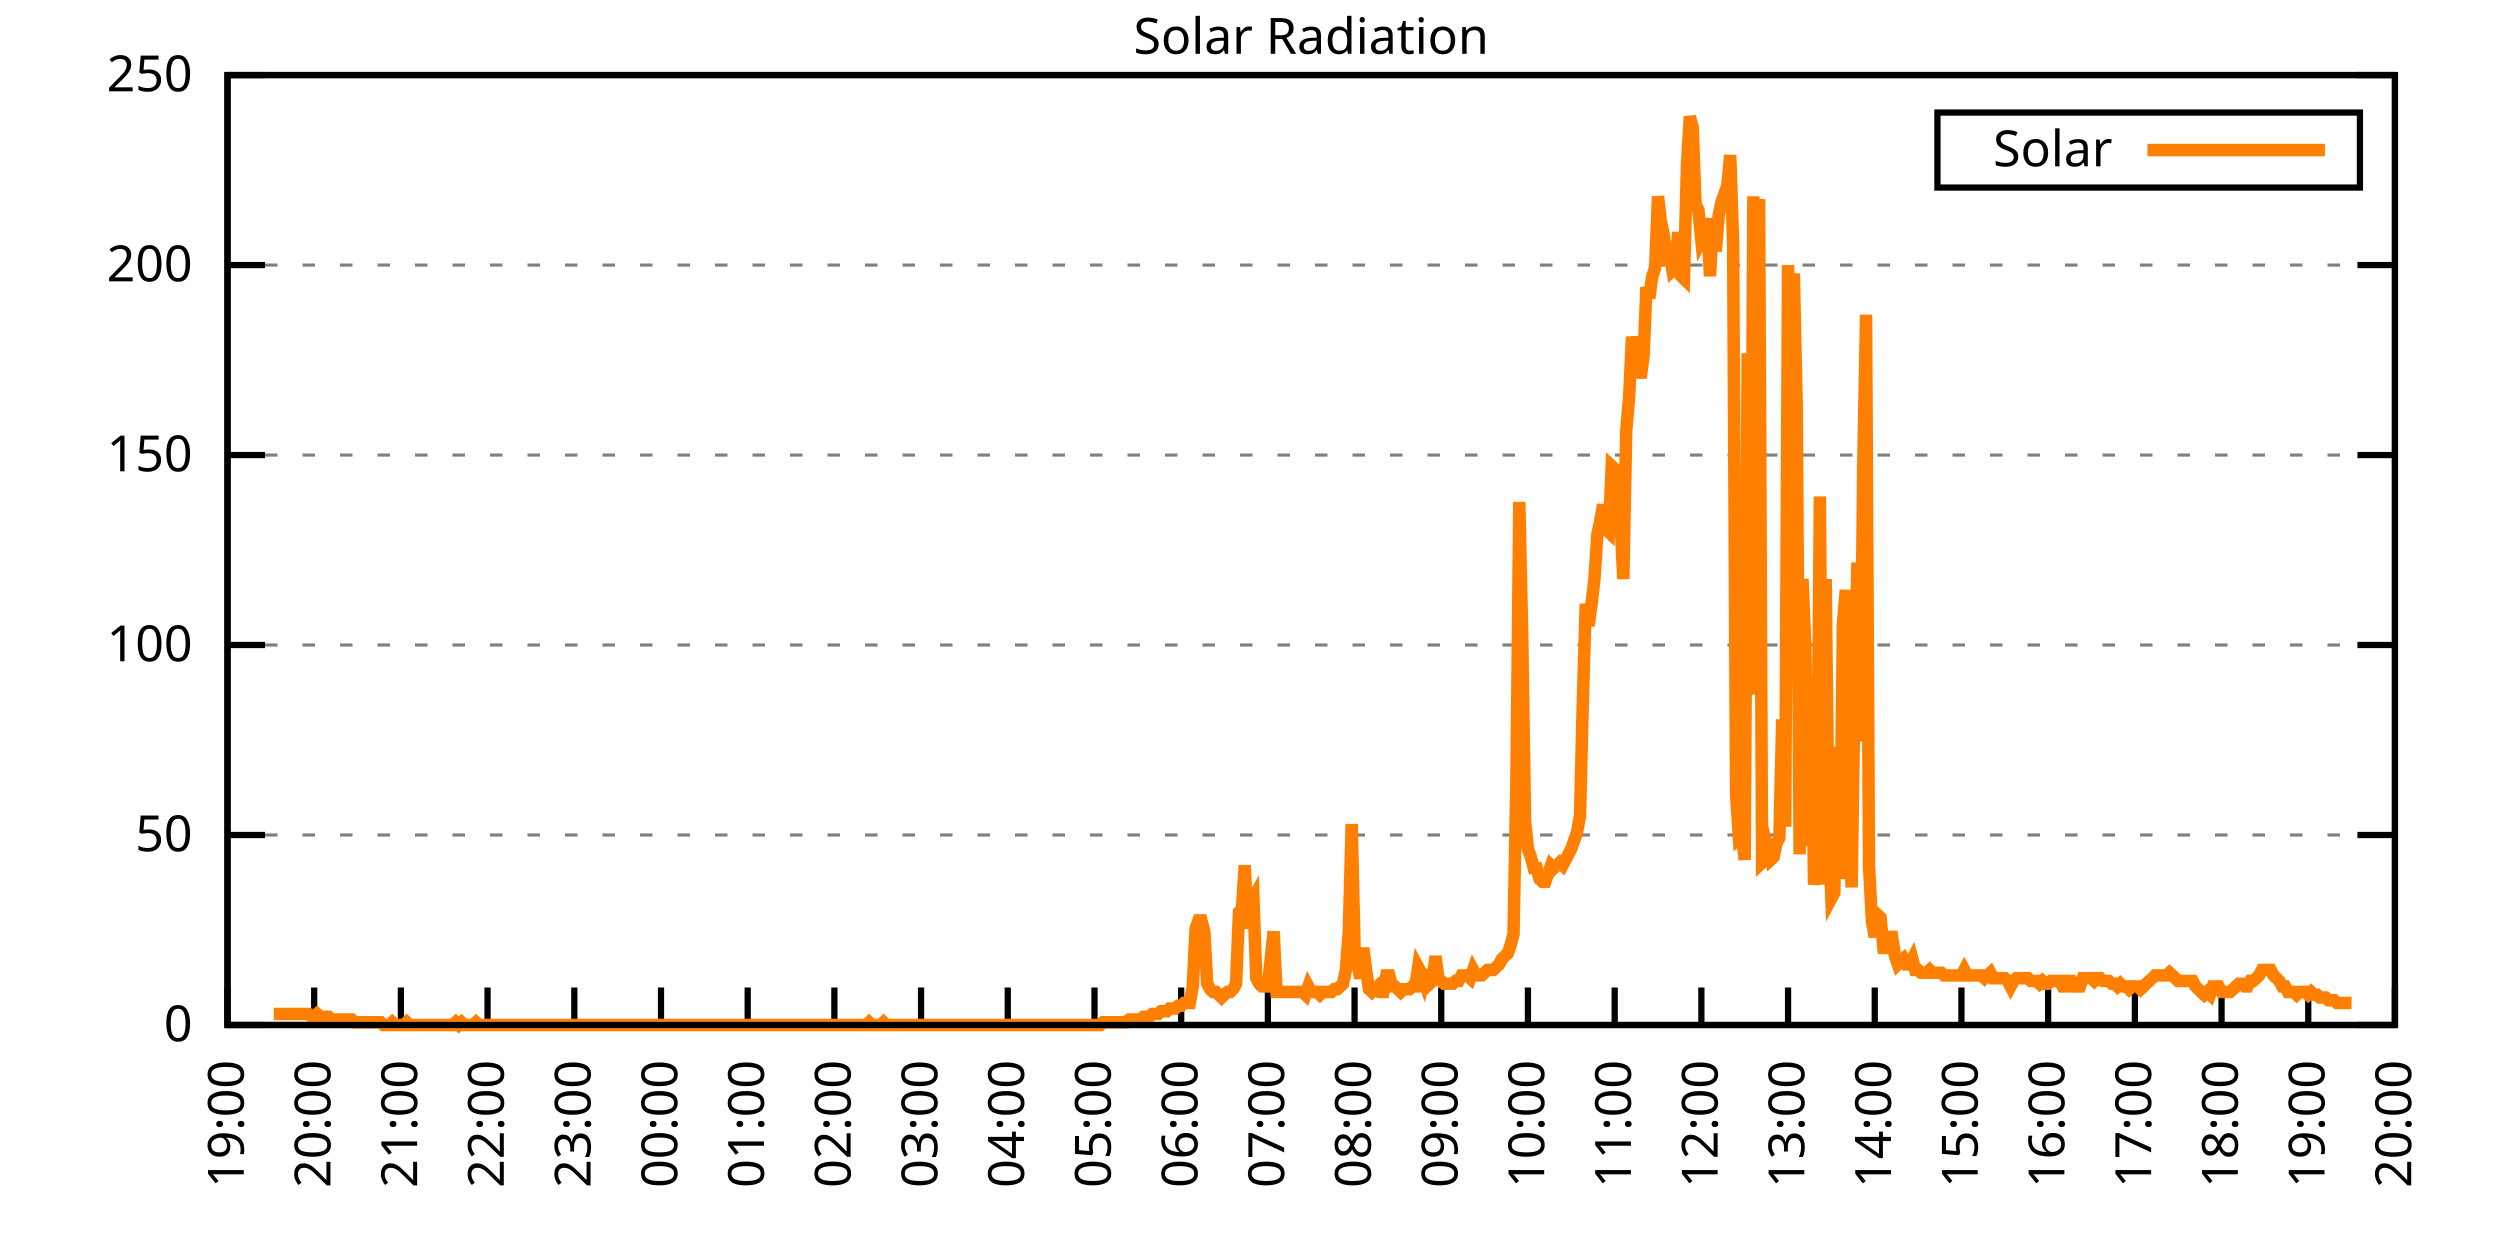
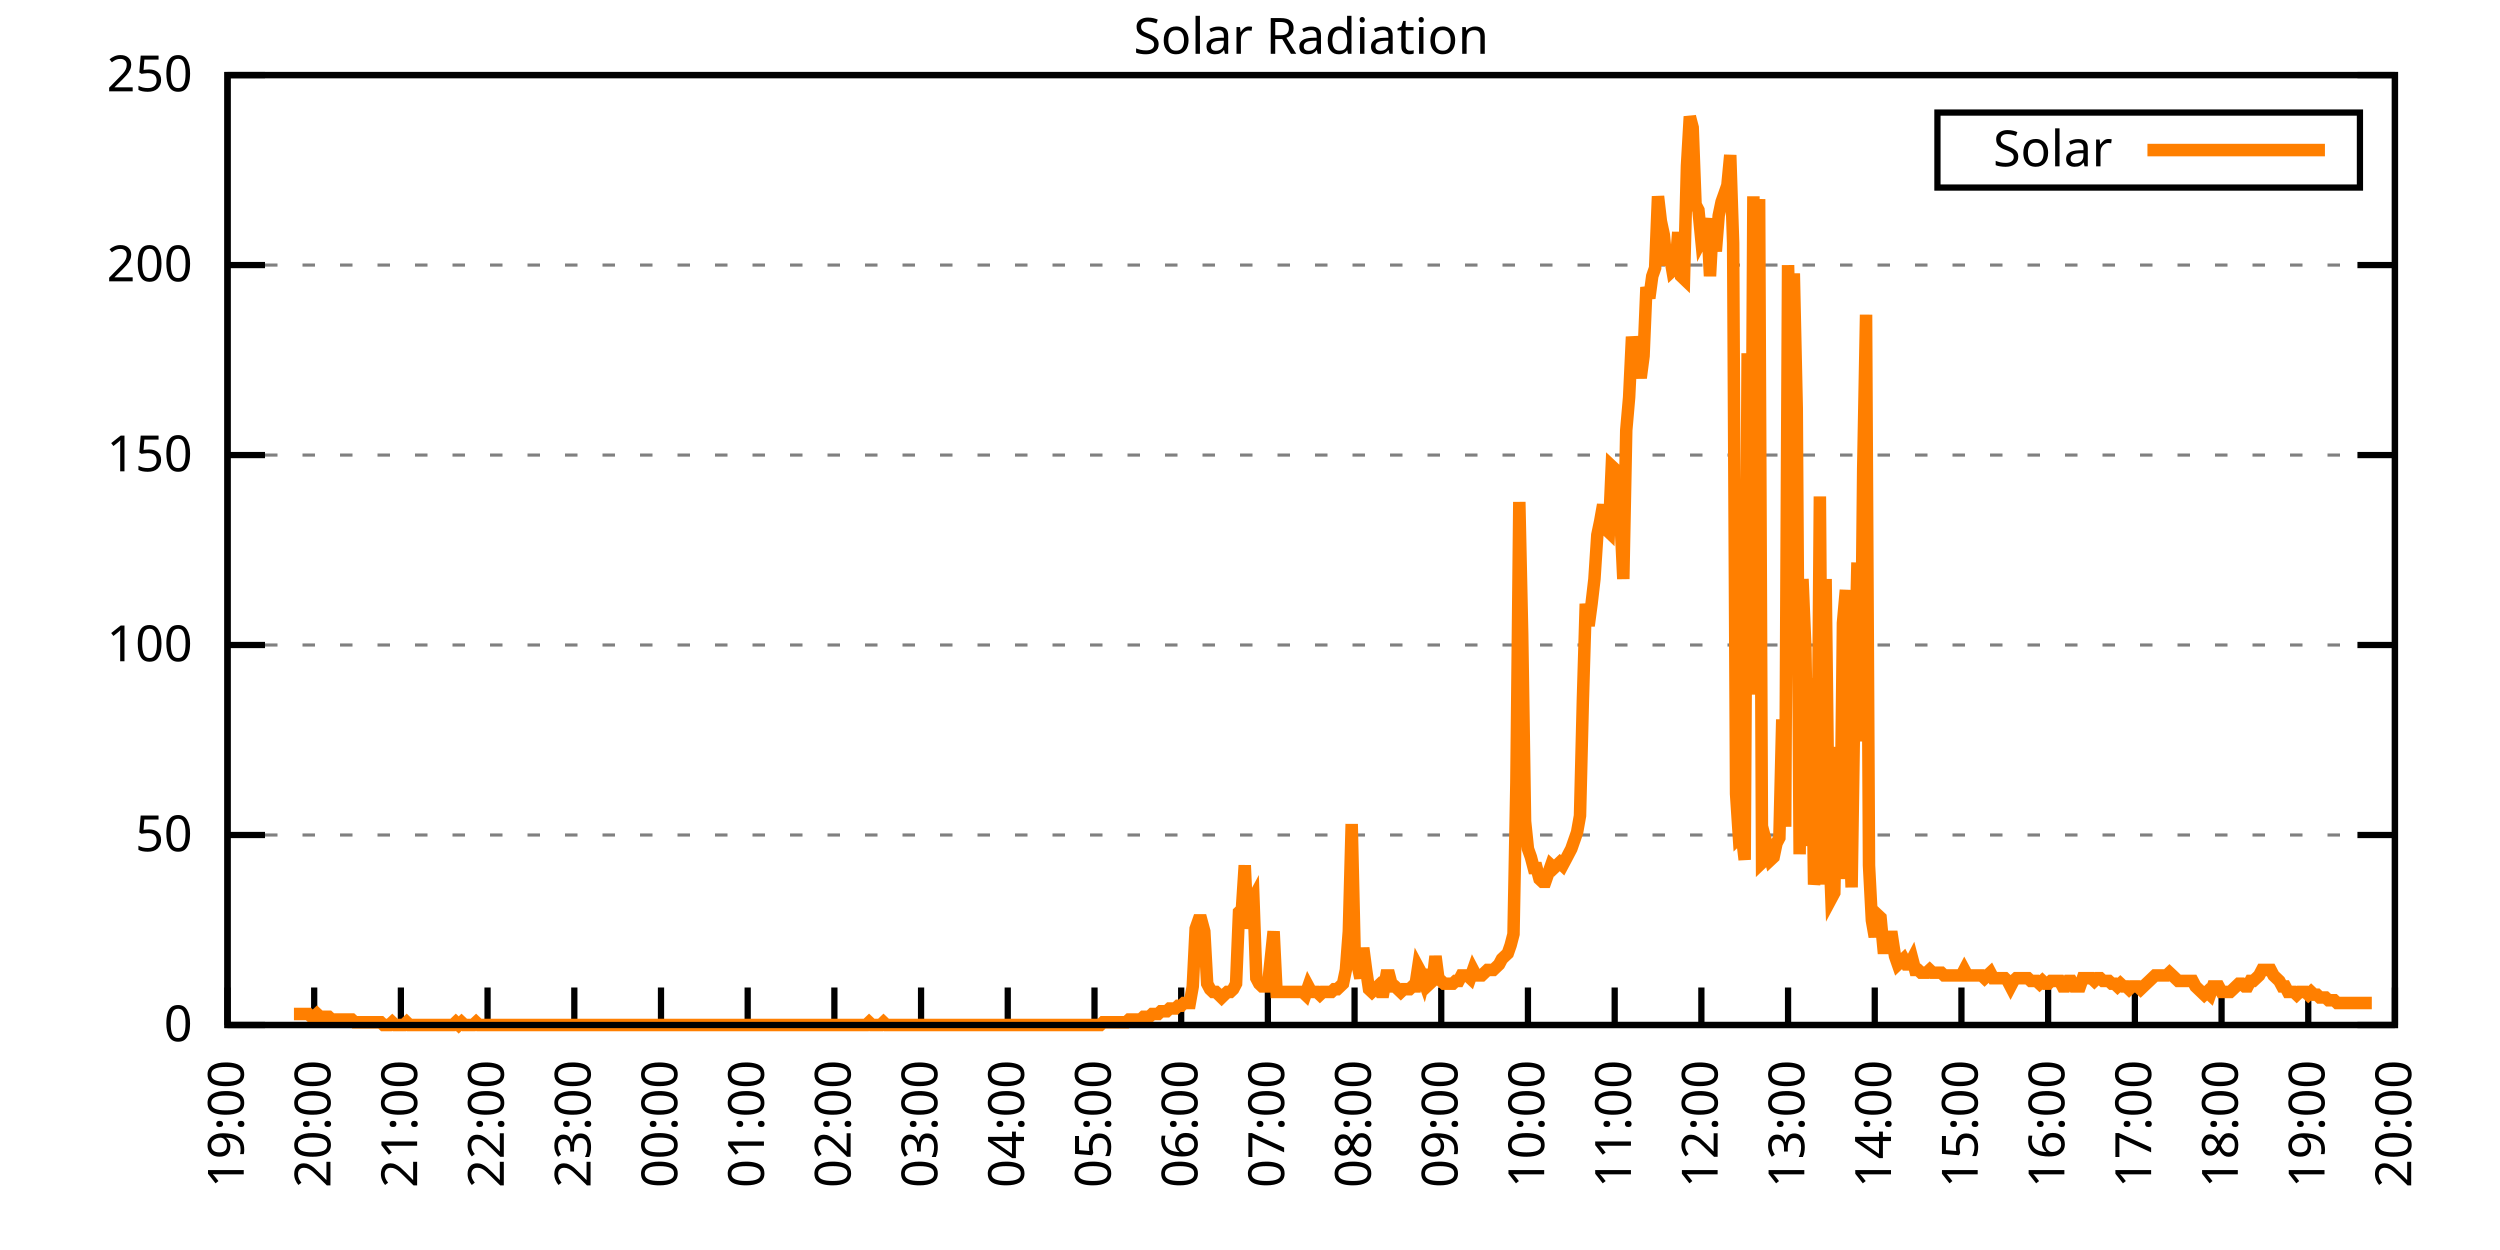
<svg xmlns="http://www.w3.org/2000/svg" xmlns:xlink="http://www.w3.org/1999/xlink" width="400" height="200" viewBox="0 0 400 200">
  <g id="gnuplot_canvas">
    <rect x="0" y="0" width="400" height="200" fill="none" />
    <defs>
      <circle id="gpDot" r="0.5" stroke-width="0.5" stroke="currentColor" />
      <path id="gpPt0" stroke-width="0.333" stroke="currentColor" d="M-1,0 h2 M0,-1 v2" />
      <path id="gpPt1" stroke-width="0.333" stroke="currentColor" d="M-1,-1 L1,1 M1,-1 L-1,1" />
      <path id="gpPt2" stroke-width="0.333" stroke="currentColor" d="M-1,0 L1,0 M0,-1 L0,1 M-1,-1 L1,1 M-1,1 L1,-1" />
      <rect id="gpPt3" stroke-width="0.333" stroke="currentColor" x="-1" y="-1" width="2" height="2" />
      <rect id="gpPt4" stroke-width="0.333" stroke="currentColor" fill="currentColor" x="-1" y="-1" width="2" height="2" />
      <circle id="gpPt5" stroke-width="0.333" stroke="currentColor" cx="0" cy="0" r="1" />
      <use xlink:href="#gpPt5" id="gpPt6" fill="currentColor" stroke="none" />
      <path id="gpPt7" stroke-width="0.333" stroke="currentColor" d="M0,-1.33 L-1.33,0.67 L1.33,0.67 z" />
      <use xlink:href="#gpPt7" id="gpPt8" fill="currentColor" stroke="none" />
      <use xlink:href="#gpPt7" id="gpPt9" stroke="currentColor" transform="rotate(180)" />
      <use xlink:href="#gpPt9" id="gpPt10" fill="currentColor" stroke="none" />
      <use xlink:href="#gpPt3" id="gpPt11" stroke="currentColor" transform="rotate(45)" />
      <use xlink:href="#gpPt11" id="gpPt12" fill="currentColor" stroke="none" />
      <path id="gpPt13" stroke-width="0.333" stroke="currentColor" d="M0,1.330 L1.265,0.411 L0.782,-1.067 L-0.782,-1.076 L-1.265,0.411 z" />
      <use xlink:href="#gpPt13" id="gpPt14" fill="currentColor" stroke="none" />
      <filter id="textbox" filterUnits="objectBoundingBox" x="0" y="0" height="1" width="1">
        <feFlood flood-color="white" flood-opacity="1" result="bgnd" />
        <feComposite in="SourceGraphic" in2="bgnd" operator="atop" />
      </filter>
      <filter id="greybox" filterUnits="objectBoundingBox" x="0" y="0" height="1" width="1">
        <feFlood flood-color="lightgrey" flood-opacity="1" result="grey" />
        <feComposite in="SourceGraphic" in2="grey" operator="atop" />
      </filter>
    </defs>
    <g fill="none" color="white" stroke="currentColor" stroke-width="1.00" stroke-linecap="butt" stroke-linejoin="miter">
</g>
    <g fill="none" color="black" stroke="currentColor" stroke-width="1.00" stroke-linecap="butt" stroke-linejoin="miter">
      <g stroke="none" shape-rendering="crispEdges">
        <polygon fill="rgb(255, 255, 255)" points="36.40,164.00 383.18,164.00 383.18,12.02 36.40,12.02 " />
      </g>
    </g>
    <g fill="none" color="black" stroke="currentColor" stroke-width="1.00" stroke-linecap="butt" stroke-linejoin="miter">
</g>
    <g fill="none" color="black" stroke="black" stroke-width="0.50" stroke-linecap="butt" stroke-linejoin="miter">
</g>
    <g fill="none" color="gray" stroke="currentColor" stroke-width="0.50" stroke-linecap="butt" stroke-linejoin="miter">
      <path stroke="gray" stroke-dasharray="2,4" class="gridline" d="M36.40,164.00 L383.19,164.00  " />
    </g>
    <g fill="none" color="gray" stroke="gray" stroke-width="1.00" stroke-linecap="butt" stroke-linejoin="miter">
</g>
    <g fill="none" color="black" stroke="currentColor" stroke-width="1.00" stroke-linecap="butt" stroke-linejoin="miter">
      <path stroke="black" d="M36.40,164.00 L42.40,164.00 M383.19,164.00 L377.19,164.00  " />
      <g transform="translate(30.80,166.60)" stroke="none" fill="black" font-family="Sans" font-size="8.00" text-anchor="end">
        <text>
          <tspan font-family="Sans"> 0</tspan>
        </text>
      </g>
    </g>
    <g fill="none" color="black" stroke="currentColor" stroke-width="1.00" stroke-linecap="butt" stroke-linejoin="miter">
</g>
    <g fill="none" color="black" stroke="black" stroke-width="0.50" stroke-linecap="butt" stroke-linejoin="miter">
</g>
    <g fill="none" color="gray" stroke="currentColor" stroke-width="0.50" stroke-linecap="butt" stroke-linejoin="miter">
      <path stroke="gray" stroke-dasharray="2,4" class="gridline" d="M36.40,133.60 L383.19,133.60  " />
    </g>
    <g fill="none" color="gray" stroke="gray" stroke-width="1.00" stroke-linecap="butt" stroke-linejoin="miter">
</g>
    <g fill="none" color="black" stroke="currentColor" stroke-width="1.00" stroke-linecap="butt" stroke-linejoin="miter">
      <path stroke="black" d="M36.40,133.60 L42.40,133.60 M383.19,133.60 L377.19,133.60  " />
      <g transform="translate(30.80,136.20)" stroke="none" fill="black" font-family="Sans" font-size="8.00" text-anchor="end">
        <text>
          <tspan font-family="Sans"> 50</tspan>
        </text>
      </g>
    </g>
    <g fill="none" color="black" stroke="currentColor" stroke-width="1.00" stroke-linecap="butt" stroke-linejoin="miter">
</g>
    <g fill="none" color="black" stroke="black" stroke-width="0.50" stroke-linecap="butt" stroke-linejoin="miter">
</g>
    <g fill="none" color="gray" stroke="currentColor" stroke-width="0.50" stroke-linecap="butt" stroke-linejoin="miter">
      <path stroke="gray" stroke-dasharray="2,4" class="gridline" d="M36.40,103.20 L383.19,103.20  " />
    </g>
    <g fill="none" color="gray" stroke="gray" stroke-width="1.00" stroke-linecap="butt" stroke-linejoin="miter">
</g>
    <g fill="none" color="black" stroke="currentColor" stroke-width="1.00" stroke-linecap="butt" stroke-linejoin="miter">
      <path stroke="black" d="M36.40,103.20 L42.40,103.20 M383.19,103.20 L377.19,103.20  " />
      <g transform="translate(30.80,105.80)" stroke="none" fill="black" font-family="Sans" font-size="8.00" text-anchor="end">
        <text>
          <tspan font-family="Sans"> 100</tspan>
        </text>
      </g>
    </g>
    <g fill="none" color="black" stroke="currentColor" stroke-width="1.00" stroke-linecap="butt" stroke-linejoin="miter">
</g>
    <g fill="none" color="black" stroke="black" stroke-width="0.50" stroke-linecap="butt" stroke-linejoin="miter">
</g>
    <g fill="none" color="gray" stroke="currentColor" stroke-width="0.50" stroke-linecap="butt" stroke-linejoin="miter">
      <path stroke="gray" stroke-dasharray="2,4" class="gridline" d="M36.40,72.81 L383.19,72.81  " />
    </g>
    <g fill="none" color="gray" stroke="gray" stroke-width="1.00" stroke-linecap="butt" stroke-linejoin="miter">
</g>
    <g fill="none" color="black" stroke="currentColor" stroke-width="1.00" stroke-linecap="butt" stroke-linejoin="miter">
      <path stroke="black" d="M36.40,72.81 L42.40,72.81 M383.19,72.81 L377.19,72.81  " />
      <g transform="translate(30.80,75.41)" stroke="none" fill="black" font-family="Sans" font-size="8.00" text-anchor="end">
        <text>
          <tspan font-family="Sans"> 150</tspan>
        </text>
      </g>
    </g>
    <g fill="none" color="black" stroke="currentColor" stroke-width="1.00" stroke-linecap="butt" stroke-linejoin="miter">
</g>
    <g fill="none" color="black" stroke="black" stroke-width="0.50" stroke-linecap="butt" stroke-linejoin="miter">
</g>
    <g fill="none" color="gray" stroke="currentColor" stroke-width="0.50" stroke-linecap="butt" stroke-linejoin="miter">
      <path stroke="gray" stroke-dasharray="2,4" class="gridline" d="M36.40,42.41 L383.19,42.41  " />
    </g>
    <g fill="none" color="gray" stroke="gray" stroke-width="1.00" stroke-linecap="butt" stroke-linejoin="miter">
</g>
    <g fill="none" color="black" stroke="currentColor" stroke-width="1.00" stroke-linecap="butt" stroke-linejoin="miter">
      <path stroke="black" d="M36.40,42.41 L42.40,42.41 M383.19,42.41 L377.19,42.41  " />
      <g transform="translate(30.80,45.01)" stroke="none" fill="black" font-family="Sans" font-size="8.00" text-anchor="end">
        <text>
          <tspan font-family="Sans"> 200</tspan>
        </text>
      </g>
    </g>
    <g fill="none" color="black" stroke="currentColor" stroke-width="1.00" stroke-linecap="butt" stroke-linejoin="miter">
</g>
    <g fill="none" color="black" stroke="black" stroke-width="0.50" stroke-linecap="butt" stroke-linejoin="miter">
</g>
    <g fill="none" color="gray" stroke="currentColor" stroke-width="0.50" stroke-linecap="butt" stroke-linejoin="miter">
      <path stroke="gray" stroke-dasharray="2,4" class="gridline" d="M36.40,12.01 L383.19,12.01  " />
    </g>
    <g fill="none" color="gray" stroke="gray" stroke-width="1.00" stroke-linecap="butt" stroke-linejoin="miter">
</g>
    <g fill="none" color="black" stroke="currentColor" stroke-width="1.00" stroke-linecap="butt" stroke-linejoin="miter">
      <path stroke="black" d="M36.40,12.01 L42.40,12.01 M383.19,12.01 L377.19,12.01  " />
      <g transform="translate(30.80,14.61)" stroke="none" fill="black" font-family="Sans" font-size="8.00" text-anchor="end">
        <text>
          <tspan font-family="Sans"> 250</tspan>
        </text>
      </g>
    </g>
    <g fill="none" color="black" stroke="currentColor" stroke-width="1.00" stroke-linecap="butt" stroke-linejoin="miter">
      <path stroke="black" d="M36.40,164.00 L36.40,158.00  " />
      <g transform="translate(39.00,169.60) rotate(270.00)" stroke="none" fill="black" font-family="Sans" font-size="8.00" text-anchor="end">
        <text>
          <tspan font-family="Sans">19:00</tspan>
        </text>
      </g>
    </g>
    <g fill="none" color="black" stroke="currentColor" stroke-width="1.00" stroke-linecap="butt" stroke-linejoin="miter">
      <path stroke="black" d="M50.27,164.00 L50.27,158.00  " />
      <g transform="translate(52.87,169.60) rotate(270.00)" stroke="none" fill="black" font-family="Sans" font-size="8.00" text-anchor="end">
        <text>
          <tspan font-family="Sans">20:00</tspan>
        </text>
      </g>
    </g>
    <g fill="none" color="black" stroke="currentColor" stroke-width="1.00" stroke-linecap="butt" stroke-linejoin="miter">
      <path stroke="black" d="M64.14,164.00 L64.14,158.00  " />
      <g transform="translate(66.74,169.60) rotate(270.00)" stroke="none" fill="black" font-family="Sans" font-size="8.00" text-anchor="end">
        <text>
          <tspan font-family="Sans">21:00</tspan>
        </text>
      </g>
    </g>
    <g fill="none" color="black" stroke="currentColor" stroke-width="1.00" stroke-linecap="butt" stroke-linejoin="miter">
      <path stroke="black" d="M78.01,164.00 L78.01,158.00  " />
      <g transform="translate(80.61,169.60) rotate(270.00)" stroke="none" fill="black" font-family="Sans" font-size="8.00" text-anchor="end">
        <text>
          <tspan font-family="Sans">22:00</tspan>
        </text>
      </g>
    </g>
    <g fill="none" color="black" stroke="currentColor" stroke-width="1.00" stroke-linecap="butt" stroke-linejoin="miter">
      <path stroke="black" d="M91.89,164.00 L91.89,158.00  " />
      <g transform="translate(94.49,169.60) rotate(270.00)" stroke="none" fill="black" font-family="Sans" font-size="8.00" text-anchor="end">
        <text>
          <tspan font-family="Sans">23:00</tspan>
        </text>
      </g>
    </g>
    <g fill="none" color="black" stroke="currentColor" stroke-width="1.00" stroke-linecap="butt" stroke-linejoin="miter">
      <path stroke="black" d="M105.76,164.00 L105.76,158.00  " />
      <g transform="translate(108.36,169.60) rotate(270.00)" stroke="none" fill="black" font-family="Sans" font-size="8.00" text-anchor="end">
        <text>
          <tspan font-family="Sans">00:00</tspan>
        </text>
      </g>
    </g>
    <g fill="none" color="black" stroke="currentColor" stroke-width="1.00" stroke-linecap="butt" stroke-linejoin="miter">
      <path stroke="black" d="M119.63,164.00 L119.63,158.00  " />
      <g transform="translate(122.23,169.60) rotate(270.00)" stroke="none" fill="black" font-family="Sans" font-size="8.00" text-anchor="end">
        <text>
          <tspan font-family="Sans">01:00</tspan>
        </text>
      </g>
    </g>
    <g fill="none" color="black" stroke="currentColor" stroke-width="1.00" stroke-linecap="butt" stroke-linejoin="miter">
      <path stroke="black" d="M133.50,164.00 L133.50,158.00  " />
      <g transform="translate(136.10,169.60) rotate(270.00)" stroke="none" fill="black" font-family="Sans" font-size="8.00" text-anchor="end">
        <text>
          <tspan font-family="Sans">02:00</tspan>
        </text>
      </g>
    </g>
    <g fill="none" color="black" stroke="currentColor" stroke-width="1.00" stroke-linecap="butt" stroke-linejoin="miter">
      <path stroke="black" d="M147.37,164.00 L147.37,158.00  " />
      <g transform="translate(149.97,169.60) rotate(270.00)" stroke="none" fill="black" font-family="Sans" font-size="8.00" text-anchor="end">
        <text>
          <tspan font-family="Sans">03:00</tspan>
        </text>
      </g>
    </g>
    <g fill="none" color="black" stroke="currentColor" stroke-width="1.00" stroke-linecap="butt" stroke-linejoin="miter">
      <path stroke="black" d="M161.24,164.00 L161.24,158.00  " />
      <g transform="translate(163.84,169.60) rotate(270.00)" stroke="none" fill="black" font-family="Sans" font-size="8.00" text-anchor="end">
        <text>
          <tspan font-family="Sans">04:00</tspan>
        </text>
      </g>
    </g>
    <g fill="none" color="black" stroke="currentColor" stroke-width="1.00" stroke-linecap="butt" stroke-linejoin="miter">
      <path stroke="black" d="M175.12,164.00 L175.12,158.00  " />
      <g transform="translate(177.72,169.60) rotate(270.00)" stroke="none" fill="black" font-family="Sans" font-size="8.00" text-anchor="end">
        <text>
          <tspan font-family="Sans">05:00</tspan>
        </text>
      </g>
    </g>
    <g fill="none" color="black" stroke="currentColor" stroke-width="1.00" stroke-linecap="butt" stroke-linejoin="miter">
      <path stroke="black" d="M188.99,164.00 L188.99,158.00  " />
      <g transform="translate(191.59,169.60) rotate(270.00)" stroke="none" fill="black" font-family="Sans" font-size="8.00" text-anchor="end">
        <text>
          <tspan font-family="Sans">06:00</tspan>
        </text>
      </g>
    </g>
    <g fill="none" color="black" stroke="currentColor" stroke-width="1.00" stroke-linecap="butt" stroke-linejoin="miter">
      <path stroke="black" d="M202.86,164.00 L202.86,158.00  " />
      <g transform="translate(205.46,169.60) rotate(270.00)" stroke="none" fill="black" font-family="Sans" font-size="8.00" text-anchor="end">
        <text>
          <tspan font-family="Sans">07:00</tspan>
        </text>
      </g>
    </g>
    <g fill="none" color="black" stroke="currentColor" stroke-width="1.00" stroke-linecap="butt" stroke-linejoin="miter">
      <path stroke="black" d="M216.73,164.00 L216.73,158.00  " />
      <g transform="translate(219.33,169.60) rotate(270.00)" stroke="none" fill="black" font-family="Sans" font-size="8.00" text-anchor="end">
        <text>
          <tspan font-family="Sans">08:00</tspan>
        </text>
      </g>
    </g>
    <g fill="none" color="black" stroke="currentColor" stroke-width="1.00" stroke-linecap="butt" stroke-linejoin="miter">
      <path stroke="black" d="M230.60,164.00 L230.60,158.00  " />
      <g transform="translate(233.20,169.60) rotate(270.00)" stroke="none" fill="black" font-family="Sans" font-size="8.00" text-anchor="end">
        <text>
          <tspan font-family="Sans">09:00</tspan>
        </text>
      </g>
    </g>
    <g fill="none" color="black" stroke="currentColor" stroke-width="1.00" stroke-linecap="butt" stroke-linejoin="miter">
      <path stroke="black" d="M244.47,164.00 L244.47,158.00  " />
      <g transform="translate(247.07,169.60) rotate(270.00)" stroke="none" fill="black" font-family="Sans" font-size="8.00" text-anchor="end">
        <text>
          <tspan font-family="Sans">10:00</tspan>
        </text>
      </g>
    </g>
    <g fill="none" color="black" stroke="currentColor" stroke-width="1.00" stroke-linecap="butt" stroke-linejoin="miter">
      <path stroke="black" d="M258.35,164.00 L258.35,158.00  " />
      <g transform="translate(260.95,169.60) rotate(270.00)" stroke="none" fill="black" font-family="Sans" font-size="8.00" text-anchor="end">
        <text>
          <tspan font-family="Sans">11:00</tspan>
        </text>
      </g>
    </g>
    <g fill="none" color="black" stroke="currentColor" stroke-width="1.00" stroke-linecap="butt" stroke-linejoin="miter">
      <path stroke="black" d="M272.22,164.00 L272.22,158.00  " />
      <g transform="translate(274.82,169.60) rotate(270.00)" stroke="none" fill="black" font-family="Sans" font-size="8.00" text-anchor="end">
        <text>
          <tspan font-family="Sans">12:00</tspan>
        </text>
      </g>
    </g>
    <g fill="none" color="black" stroke="currentColor" stroke-width="1.00" stroke-linecap="butt" stroke-linejoin="miter">
      <path stroke="black" d="M286.09,164.00 L286.09,158.00  " />
      <g transform="translate(288.69,169.60) rotate(270.00)" stroke="none" fill="black" font-family="Sans" font-size="8.00" text-anchor="end">
        <text>
          <tspan font-family="Sans">13:00</tspan>
        </text>
      </g>
    </g>
    <g fill="none" color="black" stroke="currentColor" stroke-width="1.00" stroke-linecap="butt" stroke-linejoin="miter">
      <path stroke="black" d="M299.96,164.00 L299.96,158.00  " />
      <g transform="translate(302.56,169.60) rotate(270.00)" stroke="none" fill="black" font-family="Sans" font-size="8.00" text-anchor="end">
        <text>
          <tspan font-family="Sans">14:00</tspan>
        </text>
      </g>
    </g>
    <g fill="none" color="black" stroke="currentColor" stroke-width="1.00" stroke-linecap="butt" stroke-linejoin="miter">
      <path stroke="black" d="M313.83,164.00 L313.83,158.00  " />
      <g transform="translate(316.43,169.60) rotate(270.00)" stroke="none" fill="black" font-family="Sans" font-size="8.00" text-anchor="end">
        <text>
          <tspan font-family="Sans">15:00</tspan>
        </text>
      </g>
    </g>
    <g fill="none" color="black" stroke="currentColor" stroke-width="1.00" stroke-linecap="butt" stroke-linejoin="miter">
      <path stroke="black" d="M327.70,164.00 L327.70,158.00  " />
      <g transform="translate(330.30,169.60) rotate(270.00)" stroke="none" fill="black" font-family="Sans" font-size="8.00" text-anchor="end">
        <text>
          <tspan font-family="Sans">16:00</tspan>
        </text>
      </g>
    </g>
    <g fill="none" color="black" stroke="currentColor" stroke-width="1.00" stroke-linecap="butt" stroke-linejoin="miter">
      <path stroke="black" d="M341.58,164.00 L341.58,158.00  " />
      <g transform="translate(344.18,169.60) rotate(270.00)" stroke="none" fill="black" font-family="Sans" font-size="8.00" text-anchor="end">
        <text>
          <tspan font-family="Sans">17:00</tspan>
        </text>
      </g>
    </g>
    <g fill="none" color="black" stroke="currentColor" stroke-width="1.00" stroke-linecap="butt" stroke-linejoin="miter">
      <path stroke="black" d="M355.45,164.00 L355.45,158.00  " />
      <g transform="translate(358.05,169.60) rotate(270.00)" stroke="none" fill="black" font-family="Sans" font-size="8.00" text-anchor="end">
        <text>
          <tspan font-family="Sans">18:00</tspan>
        </text>
      </g>
    </g>
    <g fill="none" color="black" stroke="currentColor" stroke-width="1.00" stroke-linecap="butt" stroke-linejoin="miter">
      <path stroke="black" d="M369.32,164.00 L369.32,158.00  " />
      <g transform="translate(371.92,169.60) rotate(270.00)" stroke="none" fill="black" font-family="Sans" font-size="8.00" text-anchor="end">
        <text>
          <tspan font-family="Sans">19:00</tspan>
        </text>
      </g>
    </g>
    <g fill="none" color="black" stroke="currentColor" stroke-width="1.00" stroke-linecap="butt" stroke-linejoin="miter">
      <path stroke="black" d="M383.19,164.00 L383.19,158.00  " />
      <g transform="translate(385.79,169.60) rotate(270.00)" stroke="none" fill="black" font-family="Sans" font-size="8.00" text-anchor="end">
        <text>
          <tspan font-family="Sans">20:00</tspan>
        </text>
      </g>
    </g>
    <g fill="none" color="black" stroke="currentColor" stroke-width="1.00" stroke-linecap="butt" stroke-linejoin="miter">
</g>
    <g fill="none" color="black" stroke="currentColor" stroke-width="1.00" stroke-linecap="butt" stroke-linejoin="miter">
      <path stroke="black" d="M36.40,12.01 L36.40,164.00 L383.19,164.00 L383.19,12.01 L36.40,12.01 Z  " />
    </g>
    <g fill="none" color="black" stroke="currentColor" stroke-width="1.00" stroke-linecap="butt" stroke-linejoin="miter">
</g>
    <g fill="none" color="black" stroke="currentColor" stroke-width="1.00" stroke-linecap="butt" stroke-linejoin="miter">
      <path stroke="black" d="M309.99,30.01 L309.99,18.01 L377.59,18.01 L377.59,30.01 L309.99,30.01 Z  " />
    </g>
    <g id="Solar_Radiation_plot_1">
      <g fill="none" color="white" stroke="black" stroke-width="2.00" stroke-linecap="butt" stroke-linejoin="miter">
</g>
      <g fill="none" color="black" stroke="currentColor" stroke-width="2.00" stroke-linecap="butt" stroke-linejoin="miter">
        <g transform="translate(337.99,26.61)" stroke="none" fill="black" font-family="Sans" font-size="8.00" text-anchor="end">
          <text>
            <tspan font-family="Sans">Solar</tspan>
          </text>
        </g>
      </g>
      <g fill="none" color="black" stroke="currentColor" stroke-width="2.00" stroke-linecap="butt" stroke-linejoin="miter">
-         <path stroke="rgb(255, 127,   0)" d="M343.59,24.01 L371.99,24.01 M43.80,162.24 L44.26,162.24 L44.72,162.24 L45.19,162.24 L45.65,162.24 L46.11,162.24   L46.57,162.24 L47.03,162.24 L47.50,162.24 L47.96,162.24 L48.42,162.24 L48.88,162.24 L49.35,162.24 L49.81,162.68   L50.27,162.68 L50.73,162.24 L51.20,162.68 L51.66,162.68 L52.12,162.68 L52.58,162.68 L53.05,163.12 L53.51,163.12   L53.97,163.12 L54.43,163.12 L54.90,163.12 L55.36,163.12 L55.82,163.12 L56.28,163.12 L56.75,163.56 L57.21,163.56   L57.67,163.56 L58.13,163.56 L58.59,163.56 L59.06,163.56 L59.52,163.56 L59.98,163.56 L60.44,163.56 L60.91,163.56   L61.37,164.00 L61.83,164.00 L62.29,164.00 L62.76,163.56 L63.22,164.00 L63.68,164.00 L64.14,164.00 L64.61,164.00   L65.07,163.56 L65.53,164.00 L65.99,164.00 L66.46,164.00 L66.92,164.00 L67.38,164.00 L67.84,164.00 L68.30,164.00   L68.77,164.00 L69.23,164.00 L69.69,164.00 L70.15,164.00 L70.62,164.00 L71.08,164.00 L71.54,164.00 L72.00,164.00   L72.47,164.00 L72.93,163.56 L73.39,164.00 L73.85,163.56 L74.32,164.00 L74.78,164.00 L75.24,164.00 L75.70,164.00   L76.17,163.56 L76.63,164.00 L77.09,164.00 L77.55,164.00 L78.01,164.00 L78.48,164.00 L78.94,164.00 L79.40,164.00   L79.86,164.00 L80.33,164.00 L80.79,164.00 L81.25,164.00 L81.71,164.00 L82.18,164.00 L82.64,164.00 L83.10,164.00   L83.56,164.00 L84.03,164.00 L84.49,164.00 L84.95,164.00 L85.41,164.00 L85.88,164.00 L86.34,164.00 L86.80,164.00   L87.26,164.00 L87.72,164.00 L88.19,164.00 L88.65,164.00 L89.11,164.00 L89.57,164.00 L90.04,164.00 L90.50,164.00   L90.96,164.00 L91.42,164.00 L91.89,164.00 L92.35,164.00 L92.81,164.00 L93.27,164.00 L93.74,164.00 L94.20,164.00   L94.66,164.00 L95.12,164.00 L95.59,164.00 L96.05,164.00 L96.51,164.00 L96.97,164.00 L97.44,164.00 L97.90,164.00   L98.36,164.00 L98.82,164.00 L99.28,164.00 L99.75,164.00 L100.21,164.00 L100.67,164.00 L101.13,164.00 L101.60,164.00   L102.06,164.00 L102.52,164.00 L102.98,164.00 L103.45,164.00 L103.91,164.00 L104.37,164.00 L104.83,164.00 L105.30,164.00   L105.76,164.00 L106.22,164.00 L106.68,164.00 L107.15,164.00 L107.61,164.00 L108.07,164.00 L108.53,164.00 L108.99,164.00   L109.46,164.00 L109.92,164.00 L110.38,164.00 L110.84,164.00 L111.31,164.00 L111.77,164.00 L112.23,164.00 L112.69,164.00   L113.16,164.00 L113.62,164.00 L114.08,164.00 L114.54,164.00 L115.01,164.00 L115.47,164.00 L115.93,164.00 L116.39,164.00   L116.86,164.00 L117.32,164.00 L117.78,164.00 L118.24,164.00 L118.70,164.00 L119.17,164.00 L119.63,164.00 L120.09,164.00   L120.55,164.00 L121.02,164.00 L121.48,164.00 L121.94,164.00 L122.40,164.00 L122.87,164.00 L123.33,164.00 L123.79,164.00   L124.25,164.00 L124.72,164.00 L125.18,164.00 L125.64,164.00 L126.10,164.00 L126.57,164.00 L127.03,164.00 L127.49,164.00   L127.95,164.00 L128.41,164.00 L128.88,164.00 L129.34,164.00 L129.80,164.00 L130.26,164.00 L130.73,164.00 L131.19,164.00   L131.65,164.00 L132.11,164.00 L132.58,164.00 L133.04,164.00 L133.50,164.00 L133.96,164.00 L134.43,164.00 L134.89,164.00   L135.35,164.00 L135.81,164.00 L136.28,164.00 L136.74,164.00 L137.20,164.00 L137.66,164.00 L138.13,164.00 L138.59,164.00   L139.05,163.56 L139.51,164.00 L139.97,164.00 L140.44,164.00 L140.90,164.00 L141.36,163.56 L141.82,164.00 L142.29,164.00   L142.75,164.00 L143.21,164.00 L143.67,164.00 L144.14,164.00 L144.60,164.00 L145.06,164.00 L145.52,164.00 L145.99,164.00   L146.45,164.00 L146.91,164.00 L147.37,164.00 L147.84,164.00 L148.30,164.00 L148.76,164.00 L149.22,164.00 L149.68,164.00   L150.15,164.00 L150.61,164.00 L151.07,164.00 L151.53,164.00 L152.00,164.00 L152.46,164.00 L152.92,164.00 L153.38,164.00   L153.85,164.00 L154.31,164.00 L154.77,164.00 L155.23,164.00 L155.70,164.00 L156.16,164.00 L156.62,164.00 L157.08,164.00   L157.55,164.00 L158.01,164.00 L158.47,164.00 L158.93,164.00 L159.39,164.00 L159.86,164.00 L160.32,164.00 L160.78,164.00   L161.24,164.00 L161.71,164.00 L162.17,164.00 L162.63,164.00 L163.09,164.00 L163.56,164.00 L164.02,164.00 L164.48,164.00   L164.94,164.00 L165.41,164.00 L165.87,164.00 L166.33,164.00 L166.79,164.00 L167.26,164.00 L167.72,164.00 L168.18,164.00   L168.64,164.00 L169.10,164.00 L169.57,164.00 L170.03,164.00 L170.49,164.00 L170.95,164.00 L171.42,164.00 L171.88,164.00   L172.34,164.00 L172.80,164.00 L173.27,164.00 L173.73,164.00 L174.19,164.00 L174.65,164.00 L175.12,164.00 L175.58,164.00   L176.04,164.00 L176.50,163.56 L176.97,163.56 L177.43,163.56 L177.89,163.56 L178.35,163.56 L178.82,163.56 L179.28,163.56   L179.74,163.56 L180.20,163.56 L180.66,163.12 L181.13,163.12 L181.59,163.12 L182.05,163.12 L182.51,163.12 L182.98,162.68   L183.44,162.68 L183.90,162.68 L184.36,162.24 L184.83,162.24 L185.29,162.24 L185.75,161.80 L186.21,161.80 L186.68,161.80   L187.14,161.36 L187.60,161.36 L188.06,161.36 L188.53,160.92 L188.99,160.92 L189.45,160.48 L189.91,160.48 L190.37,160.48   L190.84,157.83 L191.30,148.58 L191.76,147.26 L192.22,147.26 L192.69,149.02 L193.15,157.39 L193.61,158.27 L194.07,158.71   L194.54,158.71 L195.00,159.15 L195.46,159.60 L195.92,159.15 L196.39,158.71 L196.85,158.71 L197.31,158.27 L197.77,157.39   L198.24,145.94 L198.70,145.50 L199.16,138.45 L199.62,148.58 L200.08,144.62 L200.55,143.74 L201.01,156.51 L201.47,157.39   L201.93,157.83 L202.40,157.83 L202.86,157.83 L203.32,153.43 L203.78,149.02 L204.25,158.71 L204.71,158.71 L205.17,158.71   L205.63,158.71 L206.10,158.71 L206.56,158.71 L207.02,158.71 L207.48,158.71 L207.95,158.71 L208.41,158.71 L208.87,159.15   L209.33,157.83 L209.80,158.71 L210.26,158.71 L210.72,158.71 L211.18,159.15 L211.64,158.71 L212.11,158.71 L212.57,158.71   L213.03,158.71 L213.49,158.27 L213.96,158.27 L214.42,157.83 L214.88,157.39 L215.34,155.19 L215.81,149.02 L216.27,131.84   L216.73,151.67 L217.19,154.31 L217.66,156.51 L218.12,151.67 L218.58,155.19 L219.04,158.27 L219.51,158.71 L219.97,158.27   L220.43,157.83 L220.89,158.71 L221.35,158.71 L221.82,156.07 L222.28,156.07 L222.74,157.83 L223.20,157.83 L223.67,158.27   L224.13,158.71 L224.59,158.27 L225.05,158.27 L225.52,158.27 L225.98,157.83 L226.44,157.83 L226.90,154.75 L227.37,155.63   L227.83,156.95 L228.29,155.19 L228.75,157.39 L229.22,156.95 L229.68,152.99 L230.14,156.51 L230.60,156.95 L231.06,157.39   L231.53,157.39 L231.99,157.39 L232.45,157.39 L232.91,156.95 L233.38,156.95 L233.84,156.07 L234.30,156.07 L234.76,156.07   L235.23,156.51 L235.69,155.19 L236.15,156.07 L236.61,156.07 L237.08,156.07 L237.54,155.63 L238.00,155.19 L238.46,155.19   L238.93,155.19 L239.39,154.75 L239.85,154.31 L240.31,153.43 L240.77,152.99 L241.24,152.55 L241.70,151.23 L242.16,149.46   L242.62,125.24 L243.09,80.31 L243.55,101.45 L244.01,131.40 L244.47,135.81 L244.94,137.13 L245.40,138.89 L245.86,138.89   L246.32,140.65 L246.79,141.09 L247.25,141.09 L247.71,139.77 L248.17,138.45 L248.64,138.89 L249.10,138.45 L249.56,138.01   L250.02,138.45 L250.49,137.57 L250.95,136.69 L251.41,135.81 L251.87,134.49 L252.33,133.17 L252.80,130.52 L253.26,112.02   L253.72,96.61 L254.18,100.13 L254.65,96.61 L255.11,92.64 L255.57,85.59 L256.03,83.39 L256.50,80.75 L256.96,84.71   L257.42,85.15 L257.88,74.58 L258.35,75.02 L258.81,78.10 L259.27,82.95 L259.73,92.64 L260.20,68.85 L260.66,63.57   L261.12,53.88 L261.58,56.96 L262.04,57.40 L262.51,60.48 L262.97,56.96 L263.43,45.95 L263.89,47.71 L264.36,44.19   L264.82,42.87 L265.28,31.41 L265.74,35.38 L266.21,37.58 L266.67,42.42 L267.13,40.66 L267.59,43.31 L268.06,42.87   L268.52,37.14 L268.98,44.19 L269.44,44.63 L269.91,26.57 L270.37,18.64 L270.83,20.40 L271.29,32.73 L271.75,33.61   L272.22,38.46 L272.68,37.58 L273.14,34.94 L273.60,44.19 L274.07,35.38 L274.53,40.22 L274.99,34.50 L275.45,32.29   L275.92,30.97 L276.38,29.65 L276.84,24.81 L277.30,38.90 L277.77,127.00 L278.23,134.05 L278.69,133.61 L279.15,137.57   L279.62,56.52 L280.08,111.14 L280.54,31.41 L281.00,111.14 L281.46,31.85 L281.93,138.01 L282.39,137.57 L282.85,135.81   L283.31,137.57 L283.78,137.13 L284.24,134.93 L284.70,134.05 L285.16,115.11 L285.63,132.28 L286.09,42.42 L286.55,63.13   L287.01,43.75 L287.48,65.33 L287.94,136.69 L288.40,92.64 L288.86,103.65 L289.33,135.37 L289.79,108.50 L290.25,141.54   L290.71,138.01 L291.18,79.43 L291.64,141.54 L292.10,92.64 L292.56,131.40 L293.02,143.74 L293.49,142.86 L293.95,119.51   L294.41,140.65 L294.87,99.69 L295.34,94.40 L295.80,128.76 L296.26,141.98 L296.72,110.70 L297.19,90.00 L297.65,118.63   L298.11,75.02 L298.57,50.35 L299.04,138.45 L299.50,147.26 L299.96,149.90 L300.42,146.38 L300.89,146.82 L301.35,151.67   L301.81,151.67 L302.27,149.90 L302.73,149.90 L303.20,152.99 L303.66,154.31 L304.12,153.87 L304.58,153.43 L305.05,154.31   L305.51,154.31 L305.97,153.43 L306.43,155.19 L306.90,155.19 L307.36,155.63 L307.82,155.63 L308.28,155.63 L308.75,155.19   L309.21,155.63 L309.67,155.63 L310.13,155.63 L310.60,155.63 L311.06,156.07 L311.52,156.07 L311.98,156.07 L312.44,156.07   L312.91,156.07 L313.37,156.07 L313.83,156.07 L314.29,155.19 L314.76,156.07 L315.22,156.07 L315.68,156.07 L316.14,156.07   L316.61,156.07 L317.07,156.07 L317.53,156.51 L317.99,156.07 L318.46,155.63 L318.92,156.51 L319.38,156.51 L319.84,156.51   L320.31,156.51 L320.77,156.51 L321.23,156.95 L321.69,157.83 L322.15,156.95 L322.62,156.51 L323.08,156.51 L323.54,156.51   L324.00,156.51 L324.47,156.51 L324.93,156.95 L325.39,156.95 L325.85,156.95 L326.32,157.39 L326.78,156.95 L327.24,157.39   L327.70,157.39 L328.17,156.95 L328.63,156.95 L329.09,156.95 L329.55,156.95 L330.02,157.83 L330.48,157.83 L330.94,156.95   L331.40,156.95 L331.87,157.83 L332.33,157.83 L332.79,157.83 L333.25,156.51 L333.71,156.51 L334.18,156.51 L334.64,156.51   L335.10,156.95 L335.56,156.51 L336.03,156.51 L336.49,156.95 L336.95,156.95 L337.41,156.95 L337.88,157.39 L338.34,157.39   L338.80,157.83 L339.26,157.39 L339.73,157.83 L340.19,157.83 L340.65,158.27 L341.11,157.83 L341.58,157.83 L342.04,157.83   L342.50,158.27 L342.96,157.83 L343.42,157.39 L343.89,156.95 L344.35,156.51 L344.81,156.07 L345.27,156.07 L345.74,156.07   L346.20,156.07 L346.66,156.07 L347.12,155.63 L347.59,156.07 L348.05,156.51 L348.51,156.95 L348.97,156.95 L349.44,156.95   L349.90,156.95 L350.36,156.95 L350.82,156.95 L351.29,157.83 L351.75,158.27 L352.21,158.71 L352.67,159.15 L353.13,158.71   L353.60,159.15 L354.06,157.83 L354.52,157.83 L354.98,157.83 L355.45,158.71 L355.91,158.71 L356.37,158.71 L356.83,158.71   L357.30,158.27 L357.76,157.83 L358.22,157.39 L358.68,157.39 L359.15,157.83 L359.61,157.83 L360.07,156.95 L360.53,156.95   L361.00,156.51 L361.46,156.07 L361.92,155.19 L362.38,155.19 L362.84,155.19 L363.31,155.19 L363.77,156.07 L364.23,156.51   L364.69,156.95 L365.16,157.83 L365.62,157.83 L366.08,158.71 L366.54,158.71 L367.01,158.71 L367.47,159.15 L367.93,158.71   L368.39,158.71 L368.86,158.71 L369.32,159.15 L369.78,158.71 L370.24,159.15 L370.71,159.15 L371.17,159.60 L371.63,159.60   L372.09,159.60 L372.56,160.04 L373.02,160.04 L373.48,160.04 L373.94,160.48 L374.40,160.48 L374.87,160.48 L375.33,160.48   L375.79,160.48 L376.25,160.48  " />
+         <path stroke="rgb(255, 127,   0)" d="M343.59,24.01 L371.99,24.01 M47.03,162.24 L47.50,162.24 L47.96,162.24 L48.42,162.24 L48.88,162.24 L49.35,162.24   L49.81,162.68 L50.27,162.68 L50.73,162.24 L51.20,162.68 L51.66,162.68 L52.12,162.68 L52.58,162.68 L53.05,163.12   L53.51,163.12 L53.97,163.12 L54.43,163.12 L54.90,163.12 L55.36,163.12 L55.82,163.12 L56.28,163.12 L56.75,163.56   L57.21,163.56 L57.67,163.56 L58.13,163.56 L58.59,163.56 L59.06,163.56 L59.52,163.56 L59.98,163.56 L60.44,163.56   L60.91,163.56 L61.37,164.00 L61.83,164.00 L62.29,164.00 L62.76,163.56 L63.22,164.00 L63.68,164.00 L64.14,164.00   L64.61,164.00 L65.07,163.56 L65.53,164.00 L65.99,164.00 L66.46,164.00 L66.92,164.00 L67.38,164.00 L67.84,164.00   L68.30,164.00 L68.77,164.00 L69.23,164.00 L69.69,164.00 L70.15,164.00 L70.62,164.00 L71.08,164.00 L71.54,164.00   L72.00,164.00 L72.47,164.00 L72.93,163.56 L73.39,164.00 L73.85,163.56 L74.32,164.00 L74.78,164.00 L75.24,164.00   L75.70,164.00 L76.17,163.56 L76.63,164.00 L77.09,164.00 L77.55,164.00 L78.01,164.00 L78.48,164.00 L78.94,164.00   L79.40,164.00 L79.86,164.00 L80.33,164.00 L80.79,164.00 L81.25,164.00 L81.71,164.00 L82.18,164.00 L82.64,164.00   L83.10,164.00 L83.56,164.00 L84.03,164.00 L84.49,164.00 L84.95,164.00 L85.41,164.00 L85.88,164.00 L86.34,164.00   L86.80,164.00 L87.26,164.00 L87.72,164.00 L88.19,164.00 L88.65,164.00 L89.11,164.00 L89.57,164.00 L90.04,164.00   L90.50,164.00 L90.96,164.00 L91.42,164.00 L91.89,164.00 L92.35,164.00 L92.81,164.00 L93.27,164.00 L93.74,164.00   L94.20,164.00 L94.66,164.00 L95.12,164.00 L95.59,164.00 L96.05,164.00 L96.51,164.00 L96.97,164.00 L97.44,164.00   L97.90,164.00 L98.36,164.00 L98.82,164.00 L99.28,164.00 L99.75,164.00 L100.21,164.00 L100.67,164.00 L101.13,164.00   L101.60,164.00 L102.06,164.00 L102.52,164.00 L102.98,164.00 L103.45,164.00 L103.91,164.00 L104.37,164.00 L104.83,164.00   L105.30,164.00 L105.76,164.00 L106.22,164.00 L106.68,164.00 L107.15,164.00 L107.61,164.00 L108.07,164.00 L108.53,164.00   L108.99,164.00 L109.46,164.00 L109.92,164.00 L110.38,164.00 L110.84,164.00 L111.31,164.00 L111.77,164.00 L112.23,164.00   L112.69,164.00 L113.16,164.00 L113.62,164.00 L114.08,164.00 L114.54,164.00 L115.01,164.00 L115.47,164.00 L115.93,164.00   L116.39,164.00 L116.86,164.00 L117.32,164.00 L117.78,164.00 L118.24,164.00 L118.70,164.00 L119.17,164.00 L119.63,164.00   L120.09,164.00 L120.55,164.00 L121.02,164.00 L121.48,164.00 L121.94,164.00 L122.40,164.00 L122.87,164.00 L123.33,164.00   L123.79,164.00 L124.25,164.00 L124.72,164.00 L125.18,164.00 L125.64,164.00 L126.10,164.00 L126.57,164.00 L127.03,164.00   L127.49,164.00 L127.95,164.00 L128.41,164.00 L128.88,164.00 L129.34,164.00 L129.80,164.00 L130.26,164.00 L130.73,164.00   L131.19,164.00 L131.65,164.00 L132.11,164.00 L132.58,164.00 L133.04,164.00 L133.50,164.00 L133.96,164.00 L134.43,164.00   L134.89,164.00 L135.35,164.00 L135.81,164.00 L136.28,164.00 L136.74,164.00 L137.20,164.00 L137.66,164.00 L138.13,164.00   L138.59,164.00 L139.05,163.56 L139.51,164.00 L139.97,164.00 L140.44,164.00 L140.90,164.00 L141.36,163.56 L141.82,164.00   L142.29,164.00 L142.75,164.00 L143.21,164.00 L143.67,164.00 L144.14,164.00 L144.60,164.00 L145.06,164.00 L145.52,164.00   L145.99,164.00 L146.45,164.00 L146.91,164.00 L147.37,164.00 L147.84,164.00 L148.30,164.00 L148.76,164.00 L149.22,164.00   L149.68,164.00 L150.15,164.00 L150.61,164.00 L151.07,164.00 L151.53,164.00 L152.00,164.00 L152.46,164.00 L152.92,164.00   L153.38,164.00 L153.85,164.00 L154.31,164.00 L154.77,164.00 L155.23,164.00 L155.70,164.00 L156.16,164.00 L156.62,164.00   L157.08,164.00 L157.55,164.00 L158.01,164.00 L158.47,164.00 L158.93,164.00 L159.39,164.00 L159.86,164.00 L160.32,164.00   L160.78,164.00 L161.24,164.00 L161.71,164.00 L162.17,164.00 L162.63,164.00 L163.09,164.00 L163.56,164.00 L164.02,164.00   L164.48,164.00 L164.94,164.00 L165.41,164.00 L165.87,164.00 L166.33,164.00 L166.79,164.00 L167.26,164.00 L167.72,164.00   L168.18,164.00 L168.64,164.00 L169.10,164.00 L169.57,164.00 L170.03,164.00 L170.49,164.00 L170.95,164.00 L171.42,164.00   L171.88,164.00 L172.34,164.00 L172.80,164.00 L173.27,164.00 L173.73,164.00 L174.19,164.00 L174.65,164.00 L175.12,164.00   L175.58,164.00 L176.04,164.00 L176.50,163.56 L176.97,163.56 L177.43,163.56 L177.89,163.56 L178.35,163.56 L178.82,163.56   L179.28,163.56 L179.74,163.56 L180.20,163.56 L180.66,163.12 L181.13,163.12 L181.59,163.12 L182.05,163.12 L182.51,163.12   L182.98,162.68 L183.44,162.68 L183.90,162.68 L184.36,162.24 L184.83,162.24 L185.29,162.24 L185.75,161.80 L186.21,161.80   L186.68,161.80 L187.14,161.36 L187.60,161.36 L188.06,161.36 L188.53,160.92 L188.99,160.92 L189.45,160.48 L189.91,160.48   L190.37,160.48 L190.84,157.83 L191.30,148.58 L191.76,147.26 L192.22,147.26 L192.69,149.02 L193.15,157.39 L193.61,158.27   L194.07,158.71 L194.54,158.71 L195.00,159.15 L195.46,159.60 L195.92,159.15 L196.39,158.71 L196.85,158.71 L197.31,158.27   L197.77,157.39 L198.24,145.94 L198.70,145.50 L199.16,138.45 L199.62,148.58 L200.08,144.62 L200.55,143.74 L201.01,156.51   L201.47,157.39 L201.93,157.83 L202.40,157.83 L202.86,157.83 L203.32,153.43 L203.78,149.02 L204.25,158.71 L204.71,158.71   L205.17,158.71 L205.63,158.71 L206.10,158.71 L206.56,158.71 L207.02,158.71 L207.48,158.71 L207.95,158.71 L208.41,158.71   L208.87,159.15 L209.33,157.83 L209.80,158.71 L210.26,158.71 L210.72,158.71 L211.18,159.15 L211.64,158.71 L212.11,158.71   L212.57,158.71 L213.03,158.71 L213.49,158.27 L213.96,158.27 L214.42,157.83 L214.88,157.39 L215.34,155.19 L215.81,149.02   L216.27,131.84 L216.73,151.67 L217.19,154.31 L217.66,156.51 L218.12,151.67 L218.58,155.19 L219.04,158.27 L219.51,158.71   L219.97,158.27 L220.43,157.83 L220.89,158.71 L221.35,158.71 L221.82,156.07 L222.28,156.07 L222.74,157.83 L223.20,157.83   L223.67,158.27 L224.13,158.71 L224.59,158.27 L225.05,158.27 L225.52,158.27 L225.98,157.83 L226.44,157.83 L226.90,154.75   L227.37,155.63 L227.83,156.95 L228.29,155.19 L228.75,157.39 L229.22,156.95 L229.68,152.99 L230.14,156.51 L230.60,156.95   L231.06,157.39 L231.53,157.39 L231.99,157.39 L232.45,157.39 L232.91,156.95 L233.38,156.95 L233.84,156.07 L234.30,156.07   L234.76,156.07 L235.23,156.51 L235.69,155.19 L236.15,156.07 L236.61,156.07 L237.08,156.07 L237.54,155.63 L238.00,155.19   L238.46,155.19 L238.93,155.19 L239.39,154.75 L239.85,154.31 L240.31,153.43 L240.77,152.99 L241.24,152.55 L241.70,151.23   L242.16,149.46 L242.62,125.24 L243.09,80.31 L243.55,101.45 L244.01,131.40 L244.47,135.81 L244.94,137.13 L245.40,138.89   L245.86,138.89 L246.32,140.65 L246.79,141.09 L247.25,141.09 L247.71,139.77 L248.17,138.45 L248.64,138.89 L249.10,138.45   L249.56,138.01 L250.02,138.45 L250.49,137.57 L250.95,136.69 L251.41,135.81 L251.87,134.49 L252.33,133.17 L252.80,130.52   L253.26,112.02 L253.72,96.61 L254.18,100.13 L254.65,96.61 L255.11,92.64 L255.57,85.59 L256.03,83.39 L256.50,80.75   L256.96,84.71 L257.42,85.15 L257.88,74.58 L258.35,75.02 L258.81,78.10 L259.27,82.95 L259.73,92.64 L260.20,68.85   L260.66,63.57 L261.12,53.88 L261.58,56.96 L262.04,57.40 L262.51,60.48 L262.97,56.96 L263.43,45.95 L263.89,47.71   L264.36,44.19 L264.82,42.87 L265.28,31.41 L265.74,35.38 L266.21,37.58 L266.67,42.42 L267.13,40.66 L267.59,43.31   L268.06,42.87 L268.52,37.14 L268.98,44.19 L269.44,44.63 L269.91,26.57 L270.37,18.64 L270.83,20.40 L271.29,32.73   L271.75,33.61 L272.22,38.46 L272.68,37.58 L273.14,34.94 L273.60,44.19 L274.07,35.38 L274.53,40.22 L274.99,34.50   L275.45,32.29 L275.92,30.97 L276.38,29.65 L276.84,24.81 L277.30,38.90 L277.77,127.00 L278.23,134.05 L278.69,133.61   L279.15,137.57 L279.62,56.52 L280.08,111.14 L280.54,31.41 L281.00,111.14 L281.46,31.85 L281.93,138.01 L282.39,137.57   L282.85,135.81 L283.31,137.57 L283.78,137.13 L284.24,134.93 L284.70,134.05 L285.16,115.11 L285.63,132.28 L286.09,42.42   L286.55,63.13 L287.01,43.75 L287.48,65.33 L287.94,136.69 L288.40,92.64 L288.86,103.65 L289.33,135.37 L289.79,108.50   L290.25,141.54 L290.71,138.01 L291.18,79.43 L291.64,141.54 L292.10,92.64 L292.56,131.40 L293.02,143.74 L293.49,142.86   L293.95,119.51 L294.41,140.65 L294.87,99.69 L295.34,94.40 L295.80,128.76 L296.26,141.98 L296.72,110.70 L297.19,90.00   L297.65,118.63 L298.11,75.02 L298.57,50.35 L299.04,138.45 L299.50,147.26 L299.96,149.90 L300.42,146.38 L300.89,146.82   L301.35,151.67 L301.81,151.67 L302.27,149.90 L302.73,149.90 L303.20,152.99 L303.66,154.31 L304.12,153.87 L304.58,153.43   L305.05,154.31 L305.51,154.31 L305.97,153.43 L306.43,155.19 L306.90,155.19 L307.36,155.63 L307.82,155.63 L308.28,155.63   L308.75,155.19 L309.21,155.63 L309.67,155.63 L310.13,155.63 L310.60,155.63 L311.06,156.07 L311.52,156.07 L311.98,156.07   L312.44,156.07 L312.91,156.07 L313.37,156.07 L313.83,156.07 L314.29,155.19 L314.76,156.07 L315.22,156.07 L315.68,156.07   L316.14,156.07 L316.61,156.07 L317.07,156.07 L317.53,156.51 L317.99,156.07 L318.46,155.63 L318.92,156.51 L319.38,156.51   L319.84,156.51 L320.31,156.51 L320.77,156.51 L321.23,156.95 L321.69,157.83 L322.15,156.95 L322.62,156.51 L323.08,156.51   L323.54,156.51 L324.00,156.51 L324.47,156.51 L324.93,156.95 L325.39,156.95 L325.85,156.95 L326.32,157.39 L326.78,156.95   L327.24,157.39 L327.70,157.39 L328.17,156.95 L328.63,156.95 L329.09,156.95 L329.55,156.95 L330.02,157.83 L330.48,157.83   L330.94,156.95 L331.40,156.95 L331.87,157.83 L332.33,157.83 L332.79,157.83 L333.25,156.51 L333.71,156.51 L334.18,156.51   L334.64,156.51 L335.10,156.95 L335.56,156.51 L336.03,156.51 L336.49,156.95 L336.95,156.95 L337.41,156.95 L337.88,157.39   L338.34,157.39 L338.80,157.83 L339.26,157.39 L339.73,157.83 L340.19,157.83 L340.65,158.27 L341.11,157.83 L341.58,157.83   L342.04,157.83 L342.50,158.27 L342.96,157.83 L343.42,157.39 L343.89,156.95 L344.35,156.51 L344.81,156.07 L345.27,156.07   L345.74,156.07 L346.20,156.07 L346.66,156.07 L347.12,155.63 L347.59,156.07 L348.05,156.51 L348.51,156.95 L348.97,156.95   L349.44,156.95 L349.90,156.95 L350.36,156.95 L350.82,156.95 L351.29,157.83 L351.75,158.27 L352.21,158.71 L352.67,159.15   L353.13,158.71 L353.60,159.15 L354.06,157.83 L354.52,157.83 L354.98,157.83 L355.45,158.71 L355.91,158.71 L356.37,158.71   L356.83,158.71 L357.30,158.27 L357.76,157.83 L358.22,157.39 L358.68,157.39 L359.15,157.83 L359.61,157.83 L360.07,156.95   L360.53,156.95 L361.00,156.51 L361.46,156.07 L361.92,155.19 L362.38,155.19 L362.84,155.19 L363.31,155.19 L363.77,156.07   L364.23,156.51 L364.69,156.95 L365.16,157.83 L365.62,157.83 L366.08,158.71 L366.54,158.71 L367.01,158.71 L367.47,159.15   L367.93,158.71 L368.39,158.71 L368.86,158.71 L369.32,159.15 L369.78,158.71 L370.24,159.15 L370.71,159.15 L371.17,159.60   L371.63,159.60 L372.09,159.60 L372.56,160.04 L373.02,160.04 L373.48,160.04 L373.94,160.48 L374.40,160.48 L374.87,160.48   L375.33,160.48 L375.79,160.48 L376.25,160.48 L376.72,160.48 L377.18,160.48 L377.64,160.48 L378.10,160.48 L378.57,160.48   L379.03,160.48 L379.49,160.48  " />
      </g>
    </g>
    <g fill="none" color="black" stroke="currentColor" stroke-width="2.00" stroke-linecap="butt" stroke-linejoin="miter">
</g>
    <g fill="none" color="black" stroke="black" stroke-width="1.00" stroke-linecap="butt" stroke-linejoin="miter">
</g>
    <g fill="none" color="black" stroke="currentColor" stroke-width="1.00" stroke-linecap="butt" stroke-linejoin="miter">
      <path stroke="black" d="M36.40,12.01 L36.40,164.00 L383.19,164.00 L383.19,12.01 L36.40,12.01 Z  " />
      <g transform="translate(6.80,88.01) rotate(270.00)" stroke="none" fill="black" font-family="Sans" font-size="8.00" text-anchor="middle">
        <text />
      </g>
    </g>
    <g fill="none" color="black" stroke="currentColor" stroke-width="1.00" stroke-linecap="butt" stroke-linejoin="miter">
</g>
    <g fill="none" color="black" stroke="currentColor" stroke-width="1.00" stroke-linecap="butt" stroke-linejoin="miter">
      <g transform="translate(209.79,8.61)" stroke="none" fill="black" font-family="Sans" font-size="8.00" text-anchor="middle">
        <text>
          <tspan font-family="Sans">Solar Radiation</tspan>
        </text>
      </g>
    </g>
    <g fill="none" color="black" stroke="currentColor" stroke-width="1.00" stroke-linecap="butt" stroke-linejoin="miter">
</g>
  </g>
</svg>
